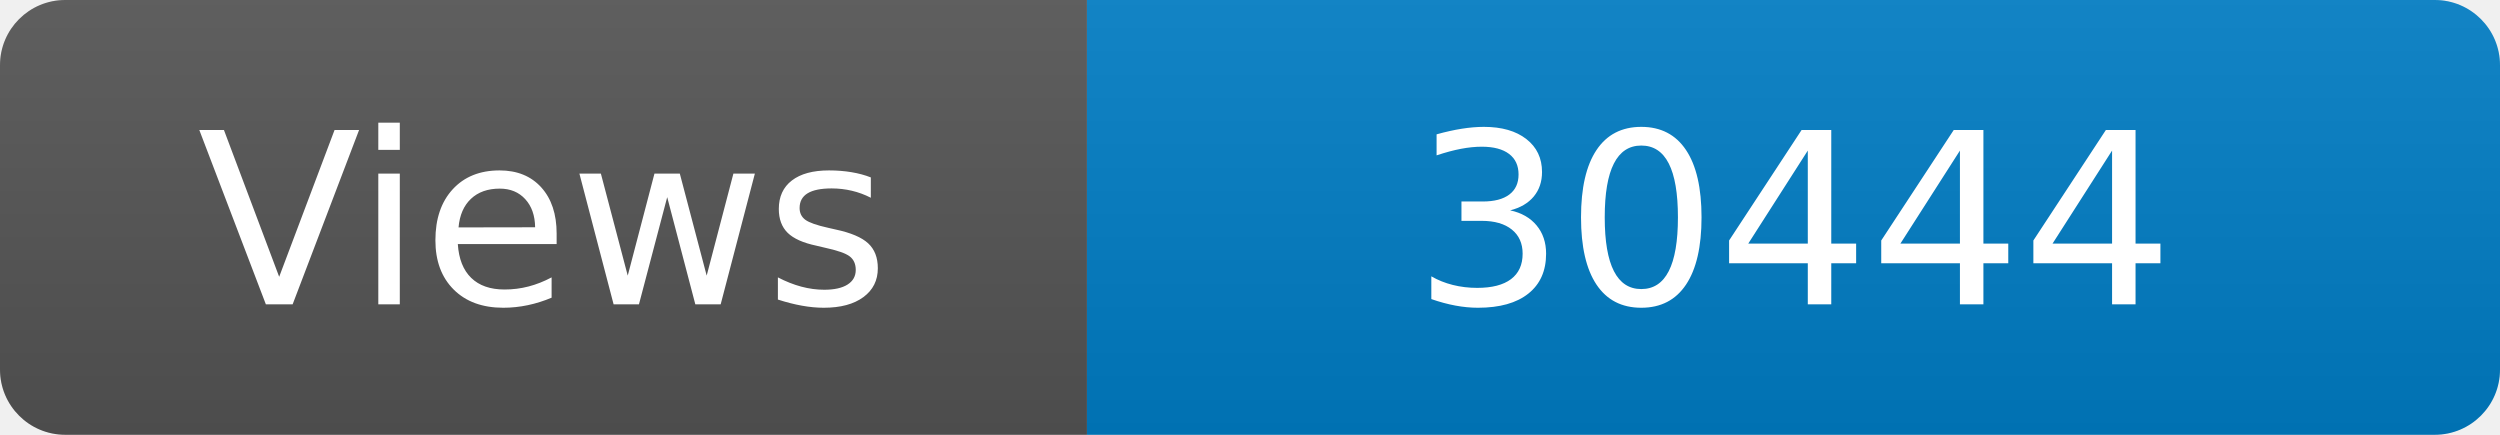
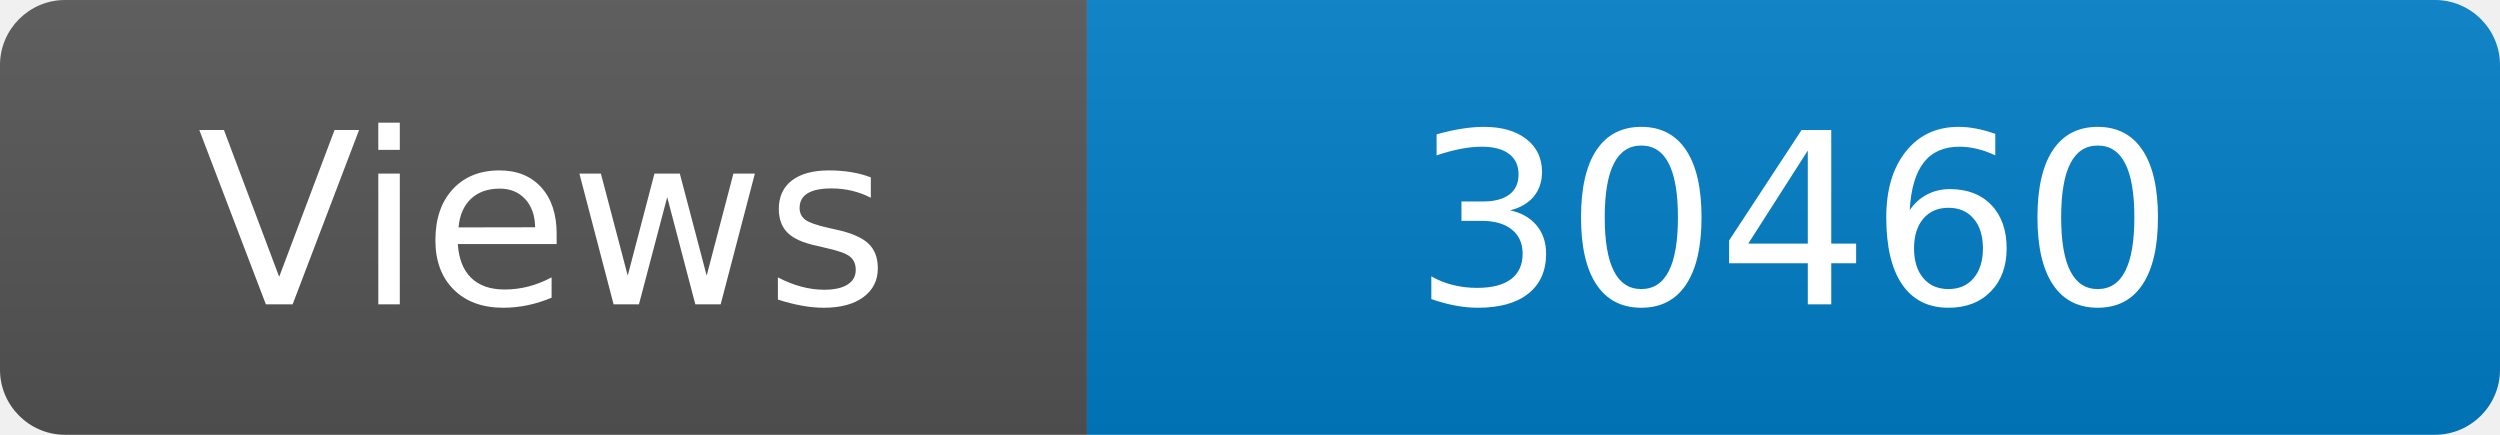
<svg xmlns="http://www.w3.org/2000/svg" width="115" height="20" role="img" aria-label="Maintained?: yes">
  <linearGradient id="s" x2="0" y2="100%">
    <stop offset="0" stop-color="#bbb" stop-opacity=".1" />
    <stop offset="1" stop-opacity=".1" />
  </linearGradient>
  <clipPath id="r">
    <rect width="115" height="20" rx="3" fill="#fff" />
  </clipPath>
  <g clip-path="url(#r)">
    <rect width="50" height="20" fill="#555" />
    <rect x="50" width="160" height="20" fill="#007ec6" />
    <rect width="115" height="20" fill="url(#s)" />
  </g>
  <g fill="#fff" text-anchor="middle" font-family="Verdana,Geneva,DejaVu Sans,sans-serif" font-size="110">
    <text x="250" y="140" transform="scale(.1)" fill="#fff">Views</text>
-     <text x="825" y="140" transform="scale(.1)" fill="#fff">30444</text>
+     <text x="825" y="140" transform="scale(.1)" fill="#fff">30460</text>
  </g>
</svg>
